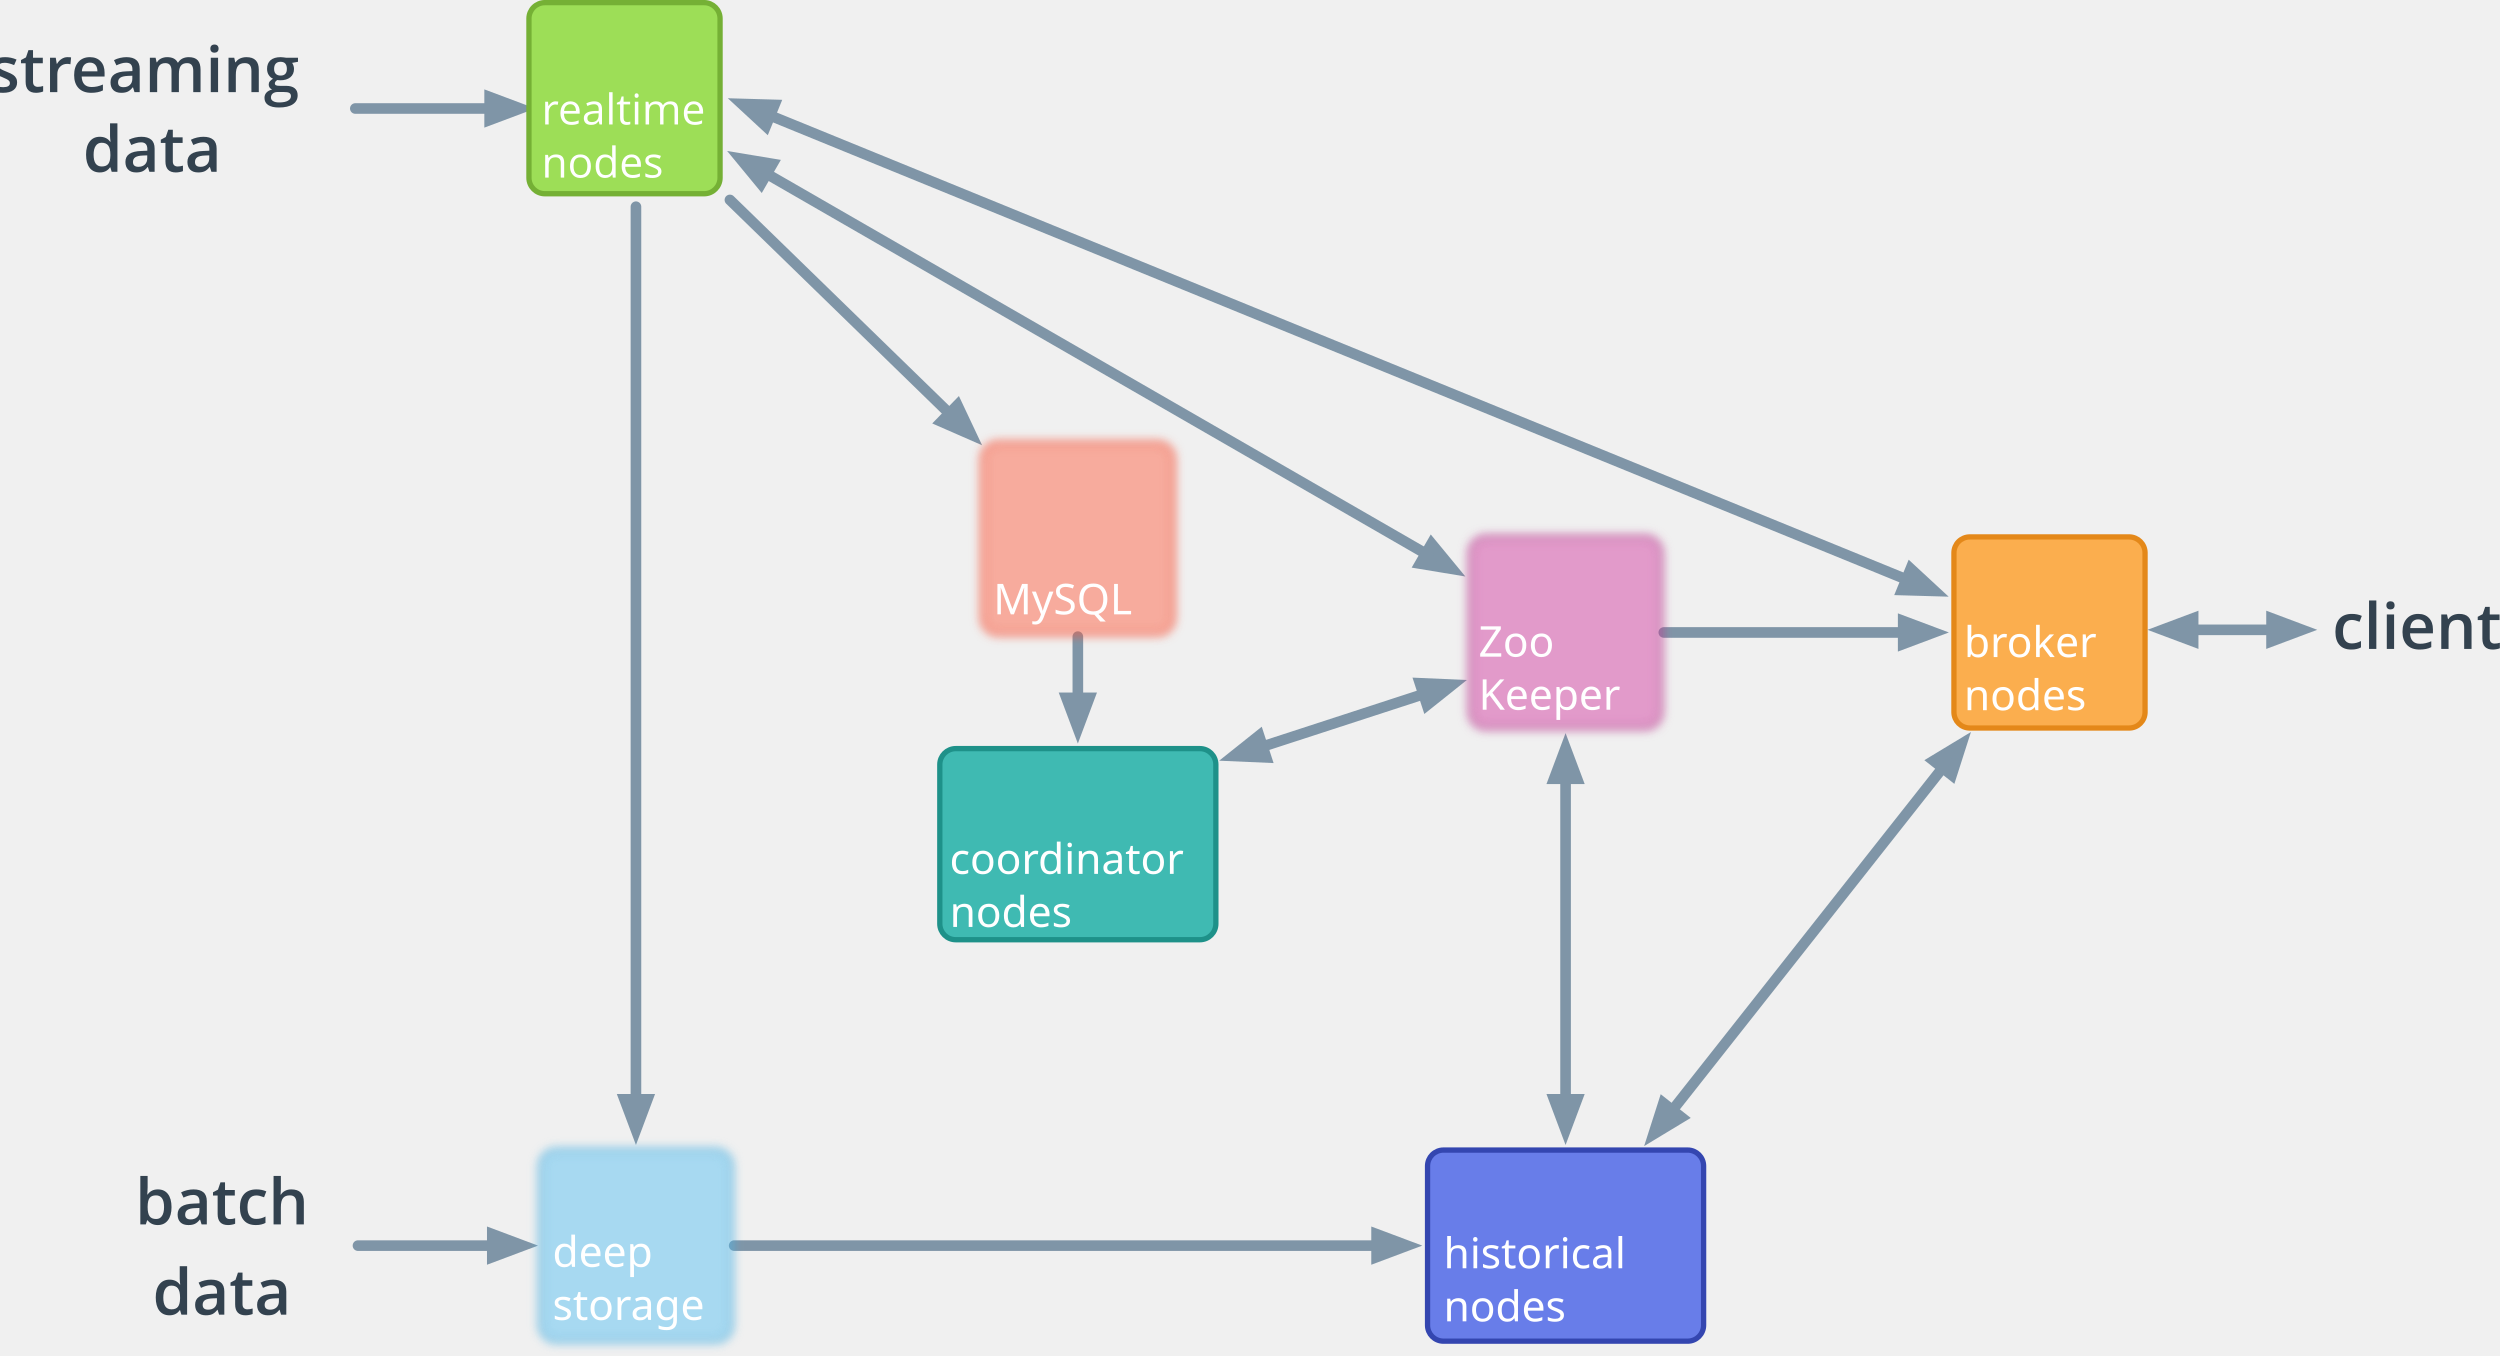
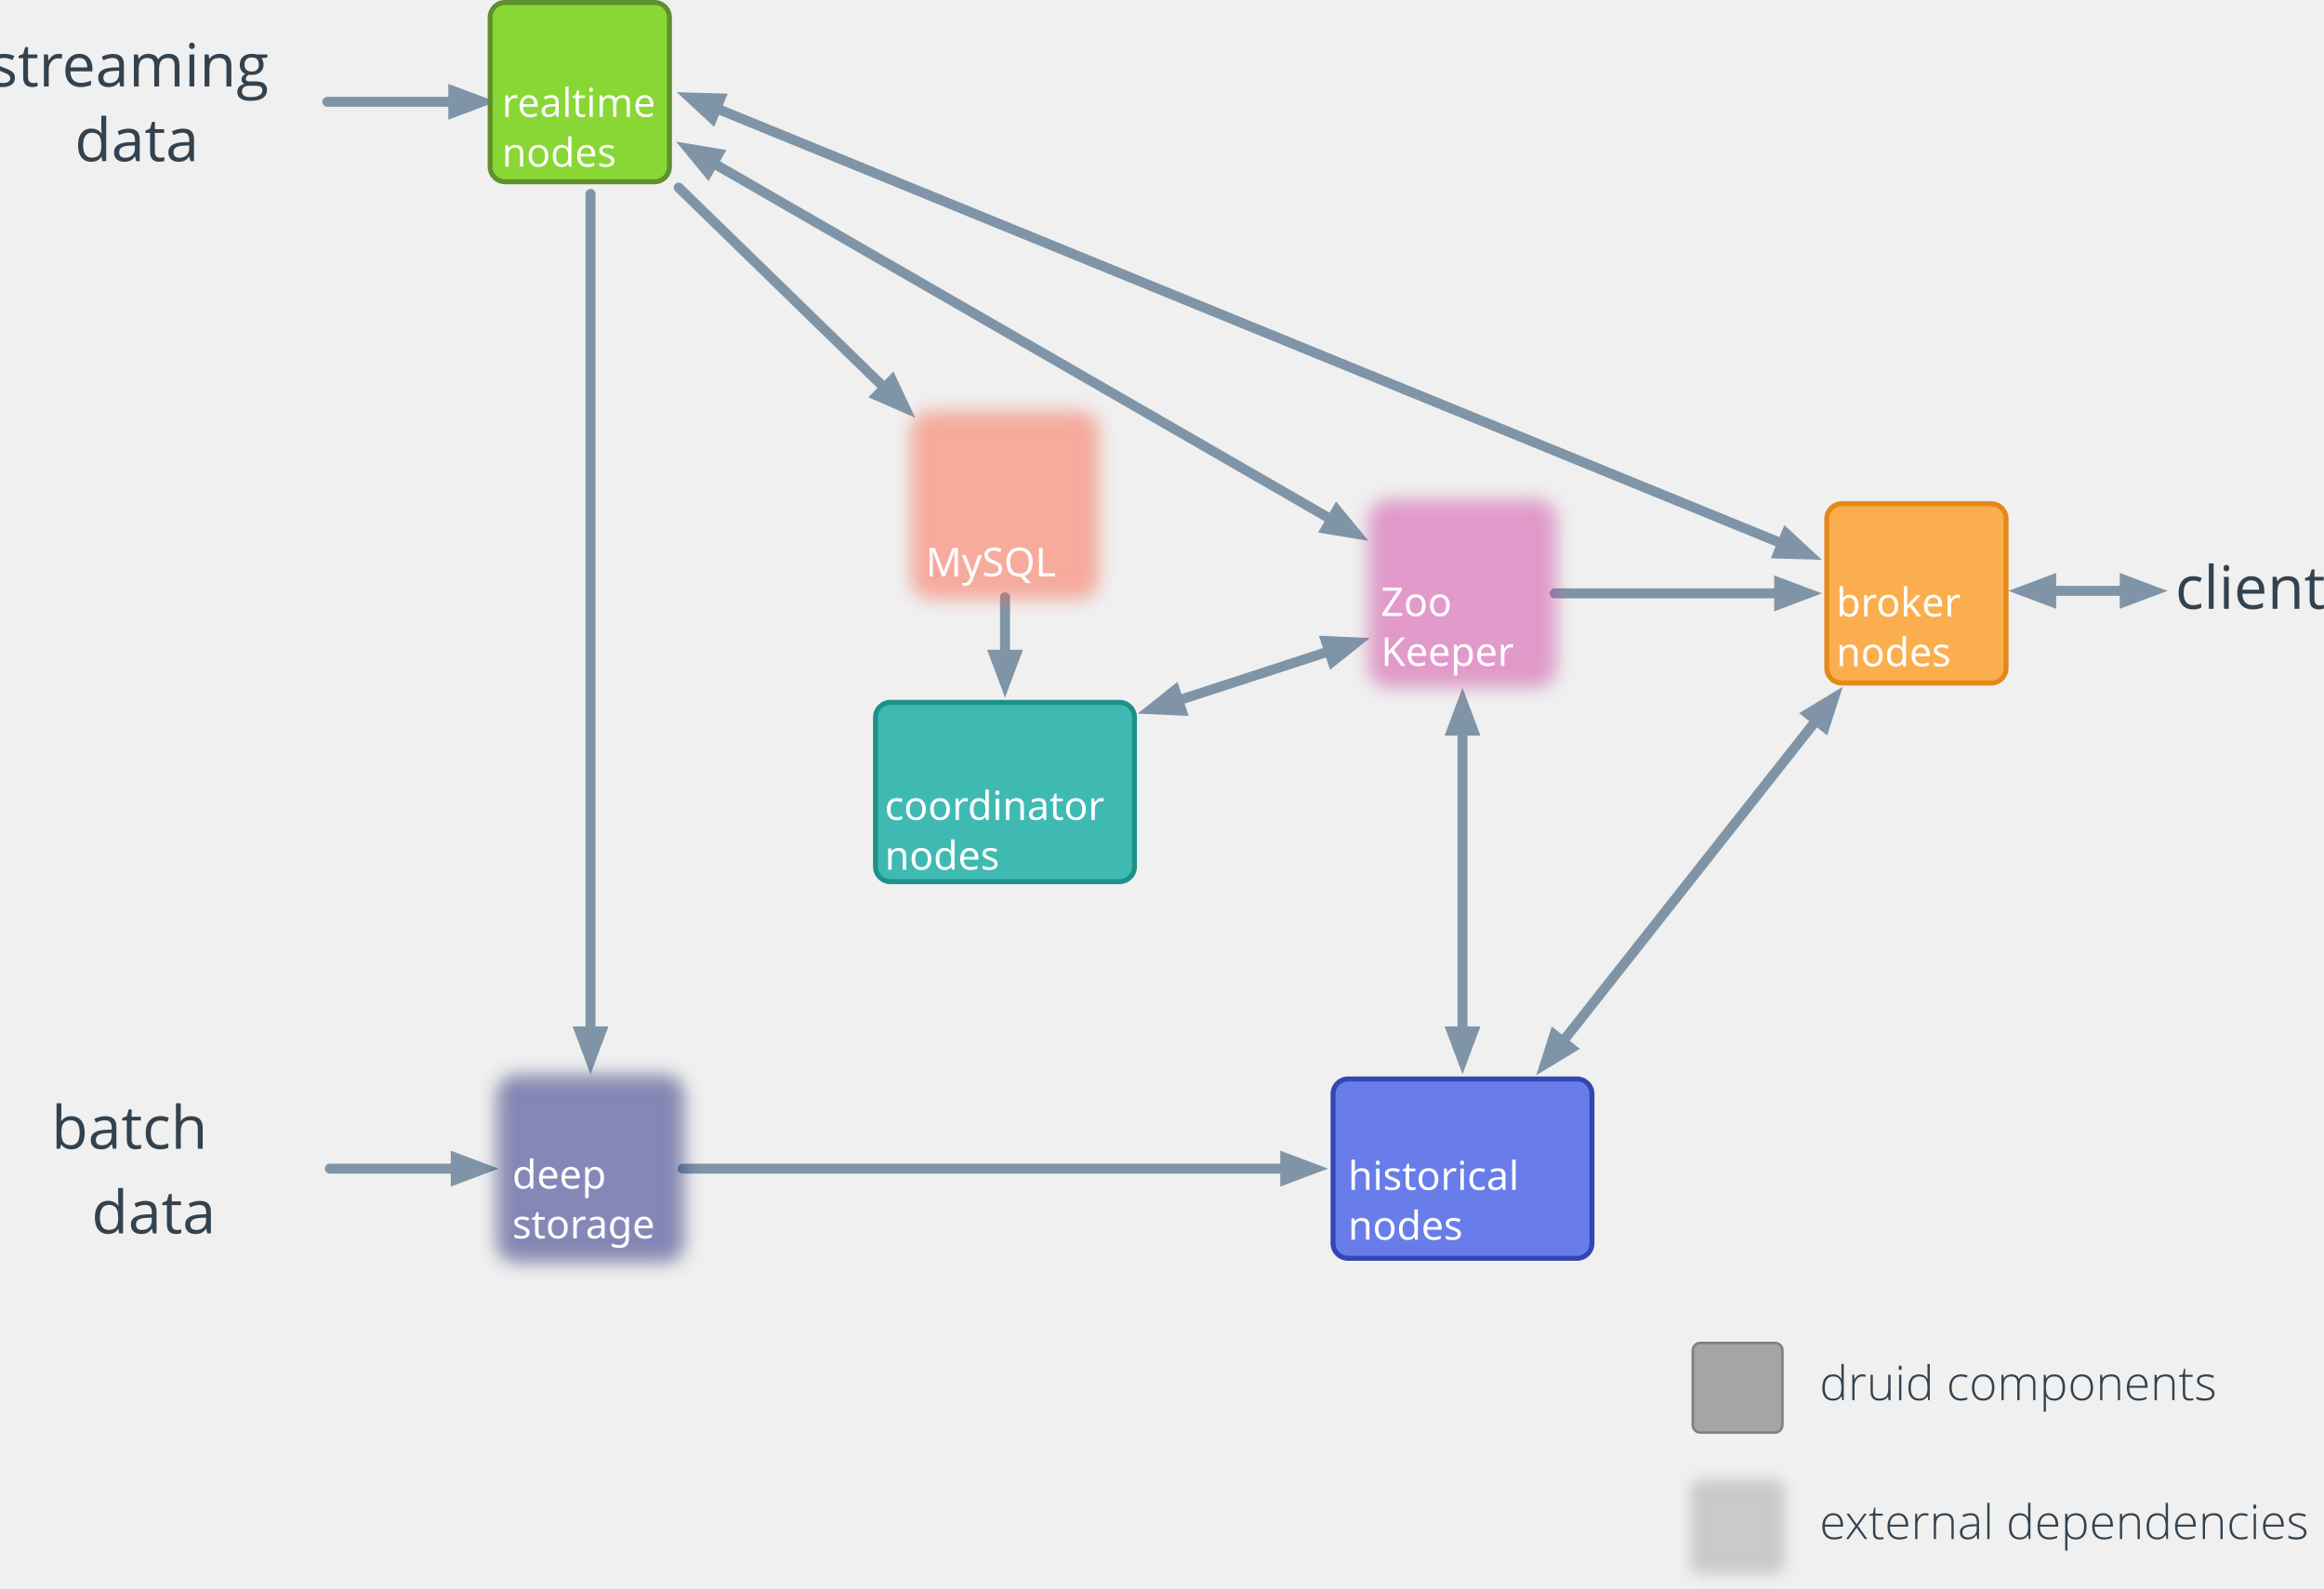
- <svg xmlns="http://www.w3.org/2000/svg" version="1.1" viewBox="40 36 470.926 255.285" width="588.658" height="319.106" id="svg2">
+ <svg xmlns="http://www.w3.org/2000/svg" version="1.1" viewBox="40 36 466.704 319" width="583.38" height="398.75" id="svg2">
  <defs id="defs6">
    <filter id="Shadow" filterUnits="userSpaceOnUse" color-interpolation-filters="sRGB">
      <feOffset in="SourceAlpha" result="offset" dx="0" dy="2" id="feOffset9" />
      <feFlood flood-color="black" flood-opacity=".12" result="flood" id="feFlood11" />
      <feComposite in="flood" in2="offset" operator="in" id="feComposite13" />
    </filter>
    <font-face font-family="Open Sans" font-size="12" panose-1="2 11 7 6 3 8 4 2 2 4" units-per-em="1000" underline-position="-75.195" underline-thickness="49.805" slope="0" x-height="549.805" cap-height="724.121" ascent="1068.848" descent="-292.969" font-weight="bold" id="font-face15" stemv="0" stemh="0" accent-height="0" ideographic="0" alphabetic="0" mathematical="0" hanging="0" v-ideographic="0" v-alphabetic="0" v-mathematical="0" v-hanging="0" strikethrough-position="0" strikethrough-thickness="0" overline-position="0" overline-thickness="0">
      <font-face-src id="font-face-src17">
        <font-face-name name="OpenSans-Semibold" id="font-face-name19" />
      </font-face-src>
    </font-face>
    <marker orient="auto" overflow="visible" markerUnits="strokeWidth" id="FilledArrow_Marker" viewBox="-1 -3 5 6" markerWidth="5" markerHeight="6" style="color:#7f95a7;overflow:visible">
      <g id="g22">
        <path d="M 2.88,0 0,-1.08 0,1.08 z" id="path24" style="fill:currentColor;stroke:currentColor;stroke-width:1" />
      </g>
    </marker>
    <marker orient="auto" overflow="visible" markerUnits="strokeWidth" id="FilledArrow_Marker_2" viewBox="-4 -3 5 6" markerWidth="5" markerHeight="6" style="color:#7f95a7;overflow:visible">
      <g id="g27">
        <path d="M -2.88,0 0,1.08 0,-1.08 z" id="path29" style="fill:currentColor;stroke:currentColor;stroke-width:1" />
      </g>
    </marker>
    <font-face font-family="Open Sans" font-size="18" panose-1="2 11 6 6 3 5 4 2 2 4" units-per-em="1000" underline-position="-75.195" underline-thickness="49.805" slope="0" x-height="544.922" cap-height="724.121" ascent="1068.848" descent="-292.969" font-weight="500" id="font-face31" stemv="0" stemh="0" accent-height="0" ideographic="0" alphabetic="0" mathematical="0" hanging="0" v-ideographic="0" v-alphabetic="0" v-mathematical="0" v-hanging="0" strikethrough-position="0" strikethrough-thickness="0" overline-position="0" overline-thickness="0">
      <font-face-src id="font-face-src33">
        <font-face-name name="OpenSans" id="font-face-name35" />
      </font-face-src>
    </font-face>
    <font-face font-family="Open Sans" font-size="10" panose-1="2 11 6 6 3 5 4 2 2 4" units-per-em="1000" underline-position="-75.195" underline-thickness="49.805" slope="0" x-height="544.922" cap-height="724.121" ascent="1068.848" descent="-292.969" font-weight="500" id="font-face37" stemv="0" stemh="0" accent-height="0" ideographic="0" alphabetic="0" mathematical="0" hanging="0" v-ideographic="0" v-alphabetic="0" v-mathematical="0" v-hanging="0" strikethrough-position="0" strikethrough-thickness="0" overline-position="0" overline-thickness="0">
      <font-face-src id="font-face-src39">
        <font-face-name name="OpenSans" id="font-face-name41" />
      </font-face-src>
    </font-face>
-     <filter id="filter4651" color-interpolation-filters="sRGB">
-       <feGaussianBlur stdDeviation="0.9" id="feGaussianBlur4653" />
+     <filter id="filter5034" x="-0.12" width="1.24" y="-0.12" height="1.24" color-interpolation-filters="sRGB">
+       <feGaussianBlur stdDeviation="1.8" id="feGaussianBlur5036" />
    </filter>
-     <filter id="filter4655" color-interpolation-filters="sRGB">
-       <feGaussianBlur stdDeviation="0.9" id="feGaussianBlur4657" />
+     <filter id="filter5038" x="-0.12" width="1.24" y="-0.12" height="1.24" color-interpolation-filters="sRGB">
+       <feGaussianBlur stdDeviation="1.8" id="feGaussianBlur5040" />
    </filter>
-     <filter id="filter4675" color-interpolation-filters="sRGB">
-       <feGaussianBlur stdDeviation="0.908" id="feGaussianBlur4677" />
+     <filter id="filter5042" x="-0.12" width="1.24" y="-0.12" height="1.24" color-interpolation-filters="sRGB">
+       <feGaussianBlur stdDeviation="1.8" id="feGaussianBlur5044" />
    </filter>
-     <filter id="filter4679" color-interpolation-filters="sRGB">
-       <feGaussianBlur stdDeviation="0.908" id="feGaussianBlur4681" />
+     <filter id="filter5046" x="-0.12" width="1.24" y="-0.12" height="1.24" color-interpolation-filters="sRGB">
+       <feGaussianBlur stdDeviation="1.8" id="feGaussianBlur5048" />
    </filter>
-     <filter id="filter4683" color-interpolation-filters="sRGB">
-       <feGaussianBlur stdDeviation="0.908" id="feGaussianBlur4685" />
+     <filter id="filter5050" x="-0.12" width="1.24" y="-0.12" height="1.24" color-interpolation-filters="sRGB">
+       <feGaussianBlur stdDeviation="1.8" id="feGaussianBlur5052" />
    </filter>
-     <filter id="filter4687" color-interpolation-filters="sRGB">
-       <feGaussianBlur stdDeviation="0.908" id="feGaussianBlur4689" />
+     <filter id="filter5054" x="-0.12" width="1.24" y="-0.12" height="1.24" color-interpolation-filters="sRGB">
+       <feGaussianBlur stdDeviation="1.8" id="feGaussianBlur5056" />
+     </filter>
+     <filter id="filter5058" x="-0.18" width="1.36" y="-0.18" height="1.36" color-interpolation-filters="sRGB">
+       <feGaussianBlur stdDeviation="2.7" id="feGaussianBlur5060" />
+     </filter>
+     <filter id="filter5062" x="-0.18" width="1.36" y="-0.18" height="1.36" color-interpolation-filters="sRGB">
+       <feGaussianBlur stdDeviation="2.7" id="feGaussianBlur5064" />
    </filter>
  </defs>
-   <g id="layer1" style="display:inline">
-     <g id="g4821" transform="translate(-2.6747754e-6,-3.30513e-8)">
-       <text style="font-size:12px;font-style:normal;font-variant:normal;font-weight:600;font-stretch:normal;text-align:center;line-height:125%;writing-mode:lr-tb;text-anchor:middle;fill:#33424f;stroke:none;font-family:Open Sans;-inkscape-font-specification:Open Sans Semi-Bold" id="text109" x="68.676" y="53.363">
-         <tspan id="tspan4550" x="68.676" y="53.363">streaming</tspan>
-         <tspan id="tspan4552" x="68.676" y="68.363">data</tspan>
-       </text>
-       <text style="line-height:125%;fill:#33424f;stroke:none" id="text115" x="474.127" y="145.232">
-         <tspan style="font-size:12px;font-style:normal;font-variant:normal;font-weight:600;font-stretch:normal;text-align:start;line-height:125%;writing-mode:lr-tb;text-anchor:start;fill:#33424f;font-family:Open Sans;-inkscape-font-specification:Open Sans Semi-Bold" id="tspan117" textLength="43.283" y="158.232" x="479.333" font-weight="bold" font-size="12">client</tspan>
-       </text>
-       <line style="fill:none;stroke:#7f95a7;stroke-width:2;stroke-linecap:round;stroke-linejoin:round;marker-end:url(#FilledArrow_Marker)" id="line119" y2="56.439" x2="132.233" y1="56.439" x1="106.932" />
-       <text style="font-size:12px;font-style:normal;font-variant:normal;font-weight:600;font-stretch:normal;text-align:start;line-height:125%;writing-mode:lr-tb;text-anchor:start;fill:#33424f;stroke:none;font-family:Open Sans;-inkscape-font-specification:Open Sans Semi-Bold" id="text121" x="61.176" y="253.638">
-         <tspan style="font-size:12px;font-style:normal;font-variant:normal;font-weight:600;font-stretch:normal;text-align:start;line-height:125%;writing-mode:lr-tb;text-anchor:start;fill:#33424f;font-family:Open Sans;-inkscape-font-specification:Open Sans Semi-Bold" id="tspan123" textLength="32.713" y="266.638" x="65.448" font-weight="bold" font-size="12">batch</tspan>
-         <tspan style="font-size:12px;font-style:normal;font-variant:normal;font-weight:600;font-stretch:normal;text-align:start;line-height:125%;writing-mode:lr-tb;text-anchor:start;fill:#33424f;font-family:Open Sans;-inkscape-font-specification:Open Sans Semi-Bold" id="tspan125" textLength="26.115" y="283.638" x="68.746" font-weight="bold" font-size="12">data</tspan>
-       </text>
-       <line style="fill:none;stroke:#7f95a7;stroke-width:2;stroke-linecap:round;stroke-linejoin:round;marker-end:url(#FilledArrow_Marker)" id="line127" y2="270.638" x2="132.733" y1="270.638" x1="107.432" />
-       <line style="fill:none;stroke:#7f95a7;stroke-width:2;stroke-linecap:round;stroke-linejoin:round;marker-end:url(#FilledArrow_Marker)" id="line129" y2="243.078" x2="159.793" y1="74.939" x1="159.793" />
-       <path style="fill:none;stroke:#7f95a7;stroke-width:2;stroke-linecap:round;stroke-linejoin:round;marker-start:url(#FilledArrow_Marker_2);marker-end:url(#FilledArrow_Marker)" d="m 185.064,57.758 214.037,87.386" id="line131" />
-       <path style="fill:none;stroke:#7f95a7;stroke-width:2;stroke-linecap:round;stroke-linejoin:round;marker-end:url(#FilledArrow_Marker)" d="m 178.293,270.638 121.014,0" id="line133" />
-       <line style="fill:none;stroke:#7f95a7;stroke-width:2;stroke-linecap:round;stroke-linejoin:round;marker-start:url(#FilledArrow_Marker_2);marker-end:url(#FilledArrow_Marker)" id="line135" y2="180.643" x2="405.936" y1="245.134" x1="355.037" />
-       <line style="fill:none;stroke:#7f95a7;stroke-width:2;stroke-linecap:round;stroke-linejoin:round;marker-end:url(#FilledArrow_Marker)" id="line137" y2="155.138" x2="398.504" y1="155.138" x1="353.408" />
-       <line style="fill:none;stroke:#7f95a7;stroke-width:2;stroke-linecap:round;stroke-linejoin:round;marker-end:url(#FilledArrow_Marker)" id="line139" y2="167.456" x2="243.035" y1="155.917" x1="243.033" />
-       <path style="fill:none;stroke:#7f95a7;stroke-width:2;stroke-linecap:round;stroke-linejoin:round;marker-start:url(#FilledArrow_Marker_2);marker-end:url(#FilledArrow_Marker)" d="m 277.841,176.626 30.297,-9.868" id="line141" />
-       <path style="fill:none;stroke:#7f95a7;stroke-width:2;stroke-linecap:round;stroke-linejoin:round;marker-start:url(#FilledArrow_Marker_2);marker-end:url(#FilledArrow_Marker)" d="M 184.428,68.739 308.58,140.299" id="line143" />
-       <line style="fill:none;stroke:#7f95a7;stroke-width:2;stroke-linecap:round;stroke-linejoin:round;marker-end:url(#FilledArrow_Marker)" id="line145" y2="113.878" x2="218.834" y1="73.661" x1="177.495" />
-       <line style="fill:none;stroke:#7f95a7;stroke-width:2;stroke-linecap:round;stroke-linejoin:round;marker-start:url(#FilledArrow_Marker_2);marker-end:url(#FilledArrow_Marker)" id="line147" y2="182.698" x2="334.908" y1="243.078" x1="334.908" />
-       <path d="m 142.638,36.496 30,0 c 1.657,0 3,1.343 3,3 l 0,30 c 0,1.657 -1.343,3 -3,3 l -30,0 c -1.657,0 -3,-1.343 -3,-3 l 0,-30 c 0,-1.657 1.343,-3 3,-3 z" id="path177" style="fill:#9dde57;stroke:none" />
-       <path d="m 142.638,36.496 30,0 c 1.657,0 3,1.343 3,3 l 0,30 c 0,1.657 -1.343,3 -3,3 l -30,0 c -1.657,0 -3,-1.343 -3,-3 l 0,-30 c 0,-1.657 1.343,-3 3,-3 z" id="path179" style="fill:none;stroke:#75b035;stroke-width:1;stroke-linecap:round;stroke-linejoin:round" />
-       <text y="59.448" x="142.007" id="text3436" style="font-size:8px;font-style:normal;font-variant:normal;font-weight:normal;font-stretch:normal;text-align:start;line-height:125%;writing-mode:lr-tb;text-anchor:start;fill:#ffffff;stroke:none;font-family:Open Sans;-inkscape-font-specification:Open Sans">
-         <tspan id="tspan4273" x="142.007" y="59.448">realtime</tspan>
-         <tspan id="tspan4275" x="142.007" y="69.448">nodes</tspan>
-       </text>
-       <path d="m 311.908,252.638 46,0 c 1.657,0 3,1.343 3,3 l 0,30 c 0,1.657 -1.343,3 -3,3 l -46,0 c -1.657,0 -3,-1.343 -3,-3 l 0,-30 c 0,-1.657 1.343,-3 3,-3 z" id="path186" style="fill:#687de9;stroke:none" />
-       <path d="m 311.908,252.638 46,0 c 1.657,0 3,1.343 3,3 l 0,30 c 0,1.657 -1.343,3 -3,3 l -46,0 c -1.657,0 -3,-1.343 -3,-3 l 0,-30 c 0,-1.657 1.343,-3 3,-3 z" id="path188" style="fill:none;stroke:#3446b0;stroke-width:1;stroke-linecap:round;stroke-linejoin:round" />
-       <text id="text190" style="font-size:8px;font-style:normal;font-variant:normal;font-weight:normal;font-stretch:normal;text-align:start;line-height:125%;writing-mode:lr-tb;text-anchor:start;fill:#ffffff;stroke:none;font-family:Sans;-inkscape-font-specification:Sans" x="311.922" y="274.907">
-         <tspan id="tspan4477" x="311.922" y="274.907">historical</tspan>
-         <tspan id="tspan4479" x="311.922" y="284.907">nodes</tspan>
-       </text>
-       <path d="m 228.03,119.417 30,0 c 1.657,0 3,1.343 3,3 l 0,30 c 0,1.657 -1.343,3 -3,3 l -30,0 c -1.657,0 -3,-1.343 -3,-3 l 0,-30 c 0,-1.657 1.343,-3 3,-3 z" id="path195" style="opacity:0.5;fill:#fd664a;stroke:none;filter:url(#filter4687)" />
-       <path d="m 228.03,119.417 30,0 c 1.657,0 3,1.343 3,3 l 0,30 c 0,1.657 -1.343,3 -3,3 l -30,0 c -1.657,0 -3,-1.343 -3,-3 l 0,-30 c 0,-1.657 1.343,-3 3,-3 z" id="path197" style="opacity:0.5;fill:none;stroke:#f3472c;stroke-width:1;stroke-linecap:round;stroke-linejoin:round;filter:url(#filter4683)" />
-       <text y="151.72" x="227.103" id="text199" style="font-size:8px;font-style:normal;font-variant:normal;font-weight:normal;font-stretch:normal;text-align:start;line-height:125%;writing-mode:lr-tb;text-anchor:start;fill:#ffffff;stroke:none;font-family:Sans;-inkscape-font-specification:Sans">
-         <tspan id="tspan4291" x="227.103" y="151.72">MySQL</tspan>
-       </text>
-       <path d="m 220.031,177.016 46,0 c 1.657,0 3,1.343 3,3 l 0,30 c 0,1.657 -1.343,3 -3,3 l -46,0 c -1.657,0 -3,-1.343 -3,-3 l 0,-30 c 0,-1.657 1.343,-3 3,-3 z" id="path204" style="fill:#3fbab2;stroke:none" />
-       <path d="m 220.031,177.016 46,0 c 1.657,0 3,1.343 3,3 l 0,30 c 0,1.657 -1.343,3 -3,3 l -46,0 c -0.828,0 -1.578,-0.336 -2.121,-0.879 -0.543,-0.543 -0.879,-1.293 -0.879,-2.121 l 0,-15 0,-15 c 0,-0.828 0.336,-1.578 0.879,-2.121 0.543,-0.543 1.293,-0.879 2.121,-0.879 z" id="path206" style="fill:none;stroke:#1e9189;stroke-width:1;stroke-linecap:round;stroke-linejoin:round" />
-       <text id="text208" style="font-size:8px;font-style:normal;font-variant:normal;font-weight:normal;font-stretch:normal;text-align:start;line-height:125%;writing-mode:lr-tb;text-anchor:start;fill:#ffffff;stroke:none;font-family:Sans;-inkscape-font-specification:Sans" x="218.882" y="200.616">
-         <tspan id="tspan4489" x="218.882" y="200.616">coordinator</tspan>
-         <tspan id="tspan4491" x="218.882" y="210.616">nodes</tspan>
-       </text>
-       <path d="m 144.793,252.638 30,0 c 1.657,0 3,1.343 3,3 l 0,30 c 0,1.657 -1.343,3 -3,3 l -30,0 c -1.657,0 -3,-1.343 -3,-3 l 0,-30 c 0,-1.657 1.343,-3 3,-3 z" id="path213" style="opacity:0.5;fill:#5ec2f2;stroke:none;filter:url(#filter4655)" />
-       <path d="m 144.793,252.638 30,0 c 1.657,0 3,1.343 3,3 l 0,30 c 0,1.657 -1.343,3 -3,3 l -30,0 c -1.657,0 -3,-1.343 -3,-3 l 0,-30 c 0,-1.657 1.343,-3 3,-3 z" id="path215" style="opacity:0.5;fill:none;stroke:#44a8d9;stroke-width:1;stroke-linecap:round;stroke-linejoin:round;filter:url(#filter4651)" />
-       <text id="text217" style="font-size:8px;font-style:normal;font-variant:normal;font-weight:normal;font-stretch:normal;text-align:start;line-height:125%;writing-mode:lr-tb;text-anchor:start;fill:#ffffff;stroke:none;font-family:Sans;-inkscape-font-specification:Sans" x="144.086" y="274.638">
-         <tspan id="tspan4485" x="144.086" y="274.638">deep</tspan>
-         <tspan id="tspan4487" x="144.086" y="284.638">storage</tspan>
-       </text>
-       <path d="m 319.908,137.138 30,0 c 1.657,0 3,1.343 3,3 l 0,30 c 0,1.657 -1.343,3 -3,3 l -30,0 c -1.657,0 -3,-1.343 -3,-3 l 0,-30 c 0,-1.657 1.343,-3 3,-3 z" id="path222" style="opacity:0.5;fill:#d443a4;stroke:none;filter:url(#filter4679)" />
-       <path d="m 319.908,137.138 30,0 c 1.657,0 3,1.343 3,3 l 0,30 c 0,1.657 -1.343,3 -3,3 l -30,0 c -1.657,0 -3,-1.343 -3,-3 l 0,-30 c 0,-1.657 1.343,-3 3,-3 z" id="path224" style="opacity:0.5;fill:none;stroke:#ad3184;stroke-width:1;stroke-linecap:round;stroke-linejoin:round;filter:url(#filter4675)" />
-       <text id="text226" style="font-size:8px;font-style:normal;font-variant:normal;font-weight:normal;font-stretch:normal;text-align:start;line-height:125%;writing-mode:lr-tb;text-anchor:start;fill:#ffffff;stroke:none;font-family:Sans;-inkscape-font-specification:Sans" x="318.522" y="159.695">
-         <tspan id="tspan4309" x="318.522" y="159.695">Zoo</tspan>
-         <tspan id="tspan4311" x="318.522" y="169.695">Keeper</tspan>
-       </text>
-       <line style="fill:none;stroke:#7f95a7;stroke-width:2;stroke-linecap:round;stroke-linejoin:round;marker-start:url(#FilledArrow_Marker_2);marker-end:url(#FilledArrow_Marker)" id="line293" y2="154.638" x2="467.892" y1="154.638" x1="453.124" />
-       <path d="m 411.064,137.138 30,0 c 1.657,0 3,1.343 3,3 l 0,30 c 0,1.657 -1.343,3 -3,3 l -30,0 c -1.657,0 -3,-1.343 -3,-3 l 0,-30 c 0,-1.657 1.343,-3 3,-3 z" id="path296" style="fill:#fbae4e;stroke:none" />
-       <path d="m 411.064,137.138 30,0 c 1.657,0 3,1.343 3,3 l 0,30 c 0,1.657 -1.343,3 -3,3 l -30,0 c -1.657,0 -3,-1.343 -3,-3 l 0,-30 c 0,-1.657 1.343,-3 3,-3 z" id="path298" style="fill:none;stroke:#e48819;stroke-width:1;stroke-linecap:round;stroke-linejoin:round" />
-       <text id="text300" style="font-size:8px;font-style:normal;font-variant:normal;font-weight:normal;font-stretch:normal;text-align:start;line-height:125%;writing-mode:lr-tb;text-anchor:start;fill:#ffffff;stroke:none;font-family:Sans;-inkscape-font-specification:Sans" x="409.951" y="159.778">
-         <tspan id="tspan4481" x="409.951" y="159.778">broker</tspan>
-         <tspan id="tspan4483" x="409.951" y="169.778">nodes</tspan>
-       </text>
-     </g>
+   <g id="layer1" style="display:inline" transform="translate(-1.207031,-2.461015e-6)">
+     <text y="53.363" x="68.676" id="text109" style="font-size:12px;font-style:normal;font-variant:normal;font-weight:normal;font-stretch:normal;text-align:center;line-height:125%;writing-mode:lr-tb;text-anchor:middle;fill:#33424f;stroke:none;font-family:Open Sans;-inkscape-font-specification:Open Sans">
+       <tspan y="53.363" x="68.676" id="tspan4550">streaming</tspan>
+       <tspan y="68.363" x="68.676" id="tspan4552">data</tspan>
+     </text>
+     <text y="145.232" x="487.893" id="text115" style="font-size:12px;font-style:normal;font-variant:normal;font-weight:normal;font-stretch:normal;text-align:center;line-height:125%;writing-mode:lr-tb;text-anchor:middle;fill:#33424f;stroke:none;font-family:Open Sans;-inkscape-font-specification:Open Sans">
+       <tspan font-size="12" font-weight="bold" x="493.099" y="158.232" textLength="43.283" id="tspan117" style="font-size:12px;font-style:normal;font-variant:normal;font-weight:normal;font-stretch:normal;text-align:center;line-height:125%;writing-mode:lr-tb;text-anchor:middle;fill:#33424f;font-family:Open Sans;-inkscape-font-specification:Open Sans">client</tspan>
+     </text>
+     <line x1="106.932" y1="56.439" x2="132.233" y2="56.439" id="line119" style="fill:none;stroke:#7f95a7;stroke-width:2;stroke-linecap:round;stroke-linejoin:round;marker-end:url(#FilledArrow_Marker)" />
+     <text y="253.638" x="64.489" id="text121" style="font-size:12px;font-style:normal;font-variant:normal;font-weight:normal;font-stretch:normal;text-align:center;line-height:125%;writing-mode:lr-tb;text-anchor:middle;fill:#33424f;stroke:none;font-family:Open Sans;-inkscape-font-specification:Open Sans">
+       <tspan font-size="12" font-weight="bold" x="68.761" y="266.638" textLength="32.713" id="tspan123" style="font-size:12px;font-style:normal;font-variant:normal;font-weight:normal;font-stretch:normal;text-align:center;line-height:125%;writing-mode:lr-tb;text-anchor:middle;fill:#33424f;font-family:Open Sans;-inkscape-font-specification:Open Sans">batch</tspan>
+       <tspan font-size="12" font-weight="bold" x="72.06" y="283.638" textLength="26.115" id="tspan125" style="font-size:12px;font-style:normal;font-variant:normal;font-weight:normal;font-stretch:normal;text-align:center;line-height:125%;writing-mode:lr-tb;text-anchor:middle;fill:#33424f;font-family:Open Sans;-inkscape-font-specification:Open Sans">data</tspan>
+     </text>
+     <line x1="107.432" y1="270.638" x2="132.733" y2="270.638" id="line127" style="fill:none;stroke:#7f95a7;stroke-width:2;stroke-linecap:round;stroke-linejoin:round;marker-end:url(#FilledArrow_Marker)" />
+     <line x1="159.793" y1="74.939" x2="159.793" y2="243.078" id="line129" style="fill:none;stroke:#7f95a7;stroke-width:2;stroke-linecap:round;stroke-linejoin:round;marker-end:url(#FilledArrow_Marker)" />
+     <path id="line131" d="m 185.064,57.758 214.037,87.386" style="fill:none;stroke:#7f95a7;stroke-width:2;stroke-linecap:round;stroke-linejoin:round;marker-start:url(#FilledArrow_Marker_2);marker-end:url(#FilledArrow_Marker)" />
+     <path id="line133" d="m 178.293,270.638 121.014,0" style="fill:none;stroke:#7f95a7;stroke-width:2;stroke-linecap:round;stroke-linejoin:round;marker-end:url(#FilledArrow_Marker)" />
+     <line x1="355.037" y1="245.134" x2="405.936" y2="180.643" id="line135" style="fill:none;stroke:#7f95a7;stroke-width:2;stroke-linecap:round;stroke-linejoin:round;marker-start:url(#FilledArrow_Marker_2);marker-end:url(#FilledArrow_Marker)" />
+     <line x1="353.408" y1="155.138" x2="398.504" y2="155.138" id="line137" style="fill:none;stroke:#7f95a7;stroke-width:2;stroke-linecap:round;stroke-linejoin:round;marker-end:url(#FilledArrow_Marker)" />
+     <line x1="243.033" y1="155.917" x2="243.035" y2="167.456" id="line139" style="fill:none;stroke:#7f95a7;stroke-width:2;stroke-linecap:round;stroke-linejoin:round;marker-end:url(#FilledArrow_Marker)" />
+     <path id="line141" d="m 277.841,176.626 30.297,-9.868" style="fill:none;stroke:#7f95a7;stroke-width:2;stroke-linecap:round;stroke-linejoin:round;marker-start:url(#FilledArrow_Marker_2);marker-end:url(#FilledArrow_Marker)" />
+     <path id="line143" d="M 184.428,68.739 308.58,140.299" style="fill:none;stroke:#7f95a7;stroke-width:2;stroke-linecap:round;stroke-linejoin:round;marker-start:url(#FilledArrow_Marker_2);marker-end:url(#FilledArrow_Marker)" />
+     <line x1="177.495" y1="73.661" x2="218.834" y2="113.878" id="line145" style="fill:none;stroke:#7f95a7;stroke-width:2;stroke-linecap:round;stroke-linejoin:round;marker-end:url(#FilledArrow_Marker)" />
+     <line x1="334.908" y1="243.078" x2="334.908" y2="182.698" id="line147" style="fill:none;stroke:#7f95a7;stroke-width:2;stroke-linecap:round;stroke-linejoin:round;marker-start:url(#FilledArrow_Marker_2);marker-end:url(#FilledArrow_Marker)" />
+     <path style="fill:#89d735;fill-opacity:1;stroke:none" id="path177" d="m 142.638,36.496 30,0 c 1.657,0 3,1.343 3,3 l 0,30 c 0,1.657 -1.343,3 -3,3 l -30,0 c -1.657,0 -3,-1.343 -3,-3 l 0,-30 c 0,-1.657 1.343,-3 3,-3 z" />
+     <path style="fill:none;stroke:#60902c;stroke-width:1;stroke-linecap:round;stroke-linejoin:round;stroke-opacity:1" id="path179" d="m 142.638,36.496 30,0 c 1.657,0 3,1.343 3,3 l 0,30 c 0,1.657 -1.343,3 -3,3 l -30,0 c -1.657,0 -3,-1.343 -3,-3 l 0,-30 c 0,-1.657 1.343,-3 3,-3 z" />
+     <text style="font-size:8px;font-style:normal;font-variant:normal;font-weight:normal;font-stretch:normal;text-align:start;line-height:125%;writing-mode:lr-tb;text-anchor:start;fill:#ffffff;stroke:none;font-family:Open Sans;-inkscape-font-specification:Open Sans" id="text3436" x="142.007" y="59.448">
+       <tspan y="59.448" x="142.007" id="tspan4273">realtime</tspan>
+       <tspan y="69.448" x="142.007" id="tspan4275">nodes</tspan>
+     </text>
+     <path style="fill:#687de9;stroke:none" id="path186" d="m 311.908,252.638 46,0 c 1.657,0 3,1.343 3,3 l 0,30 c 0,1.657 -1.343,3 -3,3 l -46,0 c -1.657,0 -3,-1.343 -3,-3 l 0,-30 c 0,-1.657 1.343,-3 3,-3 z" />
+     <path style="fill:none;stroke:#3446b0;stroke-width:1;stroke-linecap:round;stroke-linejoin:round" id="path188" d="m 311.908,252.638 46,0 c 1.657,0 3,1.343 3,3 l 0,30 c 0,1.657 -1.343,3 -3,3 l -46,0 c -1.657,0 -3,-1.343 -3,-3 l 0,-30 c 0,-1.657 1.343,-3 3,-3 z" />
+     <text y="274.907" x="311.922" style="font-size:8px;font-style:normal;font-variant:normal;font-weight:normal;font-stretch:normal;text-align:start;line-height:125%;writing-mode:lr-tb;text-anchor:start;fill:#ffffff;stroke:none;font-family:Sans;-inkscape-font-specification:Sans" id="text190">
+       <tspan y="274.907" x="311.922" id="tspan4477">historical</tspan>
+       <tspan y="284.907" x="311.922" id="tspan4479">nodes</tspan>
+     </text>
+     <path style="opacity:0.5;fill:#fd664a;stroke:none;filter:url(#filter5046)" id="path195" d="m 228.03,119.417 30,0 c 1.657,0 3,1.343 3,3 l 0,30 c 0,1.657 -1.343,3 -3,3 l -30,0 c -1.657,0 -3,-1.343 -3,-3 l 0,-30 c 0,-1.657 1.343,-3 3,-3 z" transform="translate(-2.6747754e-6,-3.30513e-8)" />
+     <path style="opacity:0.5;fill:none;stroke:#f3472c;stroke-width:1;stroke-linecap:round;stroke-linejoin:round;filter:url(#filter5042)" id="path197" d="m 228.03,119.417 30,0 c 1.657,0 3,1.343 3,3 l 0,30 c 0,1.657 -1.343,3 -3,3 l -30,0 c -1.657,0 -3,-1.343 -3,-3 l 0,-30 c 0,-1.657 1.343,-3 3,-3 z" transform="translate(-2.6747754e-6,-3.30513e-8)" />
+     <text style="font-size:8px;font-style:normal;font-variant:normal;font-weight:normal;font-stretch:normal;text-align:start;line-height:125%;writing-mode:lr-tb;text-anchor:start;fill:#ffffff;stroke:none;font-family:Sans;-inkscape-font-specification:Sans" id="text199" x="227.103" y="151.72">
+       <tspan y="151.72" x="227.103" id="tspan4291">MySQL</tspan>
+     </text>
+     <path style="fill:#3fbab2;stroke:none" id="path204" d="m 220.031,177.016 46,0 c 1.657,0 3,1.343 3,3 l 0,30 c 0,1.657 -1.343,3 -3,3 l -46,0 c -1.657,0 -3,-1.343 -3,-3 l 0,-30 c 0,-1.657 1.343,-3 3,-3 z" />
+     <path style="fill:none;stroke:#1e9189;stroke-width:1;stroke-linecap:round;stroke-linejoin:round" id="path206" d="m 220.031,177.016 46,0 c 1.657,0 3,1.343 3,3 l 0,30 c 0,1.657 -1.343,3 -3,3 l -46,0 c -0.828,0 -1.578,-0.336 -2.121,-0.879 -0.543,-0.543 -0.879,-1.293 -0.879,-2.121 l 0,-15 0,-15 c 0,-0.828 0.336,-1.578 0.879,-2.121 0.543,-0.543 1.293,-0.879 2.121,-0.879 z" />
+     <text y="200.616" x="218.882" style="font-size:8px;font-style:normal;font-variant:normal;font-weight:normal;font-stretch:normal;text-align:start;line-height:125%;writing-mode:lr-tb;text-anchor:start;fill:#ffffff;stroke:none;font-family:Sans;-inkscape-font-specification:Sans" id="text208">
+       <tspan y="200.616" x="218.882" id="tspan4489">coordinator</tspan>
+       <tspan y="210.616" x="218.882" id="tspan4491">nodes</tspan>
+     </text>
+     <path style="opacity:0.5;fill:#191f7d;fill-opacity:1;stroke:none;filter:url(#filter5038)" id="path213" d="m 144.793,252.638 30,0 c 1.657,0 3,1.343 3,3 l 0,30 c 0,1.657 -1.343,3 -3,3 l -30,0 c -1.657,0 -3,-1.343 -3,-3 l 0,-30 c 0,-1.657 1.343,-3 3,-3 z" transform="translate(-2.6747754e-6,-3.30513e-8)" />
+     <path style="opacity:0.5;fill:none;stroke:#080b3e;stroke-width:1;stroke-linecap:round;stroke-linejoin:round;stroke-opacity:1;filter:url(#filter5034)" id="path215" d="m 144.793,252.638 30,0 c 1.657,0 3,1.343 3,3 l 0,30 c 0,1.657 -1.343,3 -3,3 l -30,0 c -1.657,0 -3,-1.343 -3,-3 l 0,-30 c 0,-1.657 1.343,-3 3,-3 z" transform="translate(-2.6747754e-6,-3.30513e-8)" />
+     <text y="274.638" x="144.086" style="font-size:8px;font-style:normal;font-variant:normal;font-weight:normal;font-stretch:normal;text-align:start;line-height:125%;writing-mode:lr-tb;text-anchor:start;fill:#ffffff;stroke:none;font-family:Sans;-inkscape-font-specification:Sans" id="text217">
+       <tspan y="274.638" x="144.086" id="tspan4485">deep</tspan>
+       <tspan y="284.638" x="144.086" id="tspan4487">storage</tspan>
+     </text>
+     <path style="opacity:0.5;fill:#d443a4;stroke:none;filter:url(#filter5054)" id="path222" d="m 319.908,137.138 30,0 c 1.657,0 3,1.343 3,3 l 0,30 c 0,1.657 -1.343,3 -3,3 l -30,0 c -1.657,0 -3,-1.343 -3,-3 l 0,-30 c 0,-1.657 1.343,-3 3,-3 z" transform="translate(-2.6747754e-6,-3.30513e-8)" />
+     <path style="opacity:0.5;fill:none;stroke:#ad3184;stroke-width:1;stroke-linecap:round;stroke-linejoin:round;filter:url(#filter5050)" id="path224" d="m 319.908,137.138 30,0 c 1.657,0 3,1.343 3,3 l 0,30 c 0,1.657 -1.343,3 -3,3 l -30,0 c -1.657,0 -3,-1.343 -3,-3 l 0,-30 c 0,-1.657 1.343,-3 3,-3 z" transform="translate(-2.6747754e-6,-3.30513e-8)" />
+     <text y="159.695" x="318.522" style="font-size:8px;font-style:normal;font-variant:normal;font-weight:normal;font-stretch:normal;text-align:start;line-height:125%;writing-mode:lr-tb;text-anchor:start;fill:#ffffff;stroke:none;font-family:Sans;-inkscape-font-specification:Sans" id="text226">
+       <tspan y="159.695" x="318.522" id="tspan4309">Zoo</tspan>
+       <tspan y="169.695" x="318.522" id="tspan4311">Keeper</tspan>
+     </text>
+     <line x1="453.124" y1="154.638" x2="467.892" y2="154.638" id="line293" style="fill:none;stroke:#7f95a7;stroke-width:2;stroke-linecap:round;stroke-linejoin:round;marker-start:url(#FilledArrow_Marker_2);marker-end:url(#FilledArrow_Marker)" />
+     <path style="fill:#fbae4e;stroke:none" id="path296" d="m 411.064,137.138 30,0 c 1.657,0 3,1.343 3,3 l 0,30 c 0,1.657 -1.343,3 -3,3 l -30,0 c -1.657,0 -3,-1.343 -3,-3 l 0,-30 c 0,-1.657 1.343,-3 3,-3 z" />
+     <path style="fill:none;stroke:#e48819;stroke-width:1;stroke-linecap:round;stroke-linejoin:round" id="path298" d="m 411.064,137.138 30,0 c 1.657,0 3,1.343 3,3 l 0,30 c 0,1.657 -1.343,3 -3,3 l -30,0 c -1.657,0 -3,-1.343 -3,-3 l 0,-30 c 0,-1.657 1.343,-3 3,-3 z" />
+     <text y="159.778" x="409.951" style="font-size:8px;font-style:normal;font-variant:normal;font-weight:normal;font-stretch:normal;text-align:start;line-height:125%;writing-mode:lr-tb;text-anchor:start;fill:#ffffff;stroke:none;font-family:Sans;-inkscape-font-specification:Sans" id="text300">
+       <tspan y="159.778" x="409.951" id="tspan4481">broker</tspan>
+       <tspan y="169.778" x="409.951" id="tspan4483">nodes</tspan>
+     </text>
+     <path d="m 424.402,240.034 30,0 c 1.657,0 3,1.343 3,3 l 0,30 c 0,1.657 -1.343,3 -3,3 l -30,0 c -1.657,0 -3,-1.343 -3,-3 l 0,-30 c 0,-1.657 1.343,-3 3,-3 z" id="path5004" style="opacity:0.5;fill:#a3a3a3;fill-opacity:1;stroke:none;filter:url(#filter5062)" transform="matrix(0.5,0,0,0.5,170.4507,213.494)" />
+     <path d="m 424.402,240.034 30,0 c 1.657,0 3,1.343 3,3 l 0,30 c 0,1.657 -1.343,3 -3,3 l -30,0 c -1.657,0 -3,-1.343 -3,-3 l 0,-30 c 0,-1.657 1.343,-3 3,-3 z" id="path5006" style="opacity:0.5;fill:none;stroke:#8f8f8f;stroke-width:1;stroke-linecap:round;stroke-linejoin:round;stroke-opacity:1;filter:url(#filter5058)" transform="matrix(0.5,0,0,0.5,170.4507,213.494)" />
+     <text style="font-size:12px;font-style:normal;font-variant:normal;font-weight:600;font-stretch:normal;text-align:start;line-height:125%;writing-mode:lr-tb;text-anchor:start;fill:#33424f;stroke:none;font-family:Open Sans;-inkscape-font-specification:Open Sans Semi-Bold" id="text5012" x="399.039" y="315.005">
+       <tspan style="font-size:9.6px;font-style:normal;font-variant:normal;font-weight:300;font-stretch:normal;text-align:start;line-height:125%;writing-mode:lr-tb;text-anchor:start;fill:#33424f;font-family:Open Sans;-inkscape-font-specification:Open Sans Light" id="tspan5016" textLength="26.115" y="345.005" x="406.61" font-weight="bold" font-size="12">external dependencies</tspan>
+     </text>
+     <path d="m 382.652,305.63 15,0 c 0.828,0 1.5,0.672 1.5,1.5 l 0,15 c 0,0.828 -0.672,1.5 -1.5,1.5 l -15,0 c -0.828,0 -1.5,-0.672 -1.5,-1.5 l 0,-15 c 0,-0.828 0.672,-1.5 1.5,-1.5 z" id="path5026" style="fill:#a5a5a5;fill-opacity:1;stroke:none" />
+     <path d="m 382.652,305.63 15,0 c 0.828,0 1.5,0.672 1.5,1.5 l 0,15 c 0,0.828 -0.672,1.5 -1.5,1.5 l -15,0 c -0.828,0 -1.5,-0.672 -1.5,-1.5 l 0,-15 c 0,-0.828 0.672,-1.5 1.5,-1.5 z" id="path5028" style="fill:none;stroke:#7f7f7f;stroke-width:0.5;stroke-linecap:round;stroke-linejoin:round;stroke-opacity:1" />
+     <text y="287.123" x="399.039" id="text5030" style="font-size:12px;font-style:normal;font-variant:normal;font-weight:600;font-stretch:normal;text-align:start;line-height:125%;writing-mode:lr-tb;text-anchor:start;fill:#33424f;stroke:none;font-family:Open Sans;-inkscape-font-specification:Open Sans Semi-Bold">
+       <tspan font-size="12" font-weight="bold" x="406.61" y="317.123" textLength="26.115" id="tspan5032" style="font-size:9.6px;font-style:normal;font-variant:normal;font-weight:300;font-stretch:normal;text-align:start;line-height:125%;writing-mode:lr-tb;text-anchor:start;fill:#33424f;font-family:Open Sans;-inkscape-font-specification:Open Sans Light">druid components</tspan>
+     </text>
  </g>
</svg>
